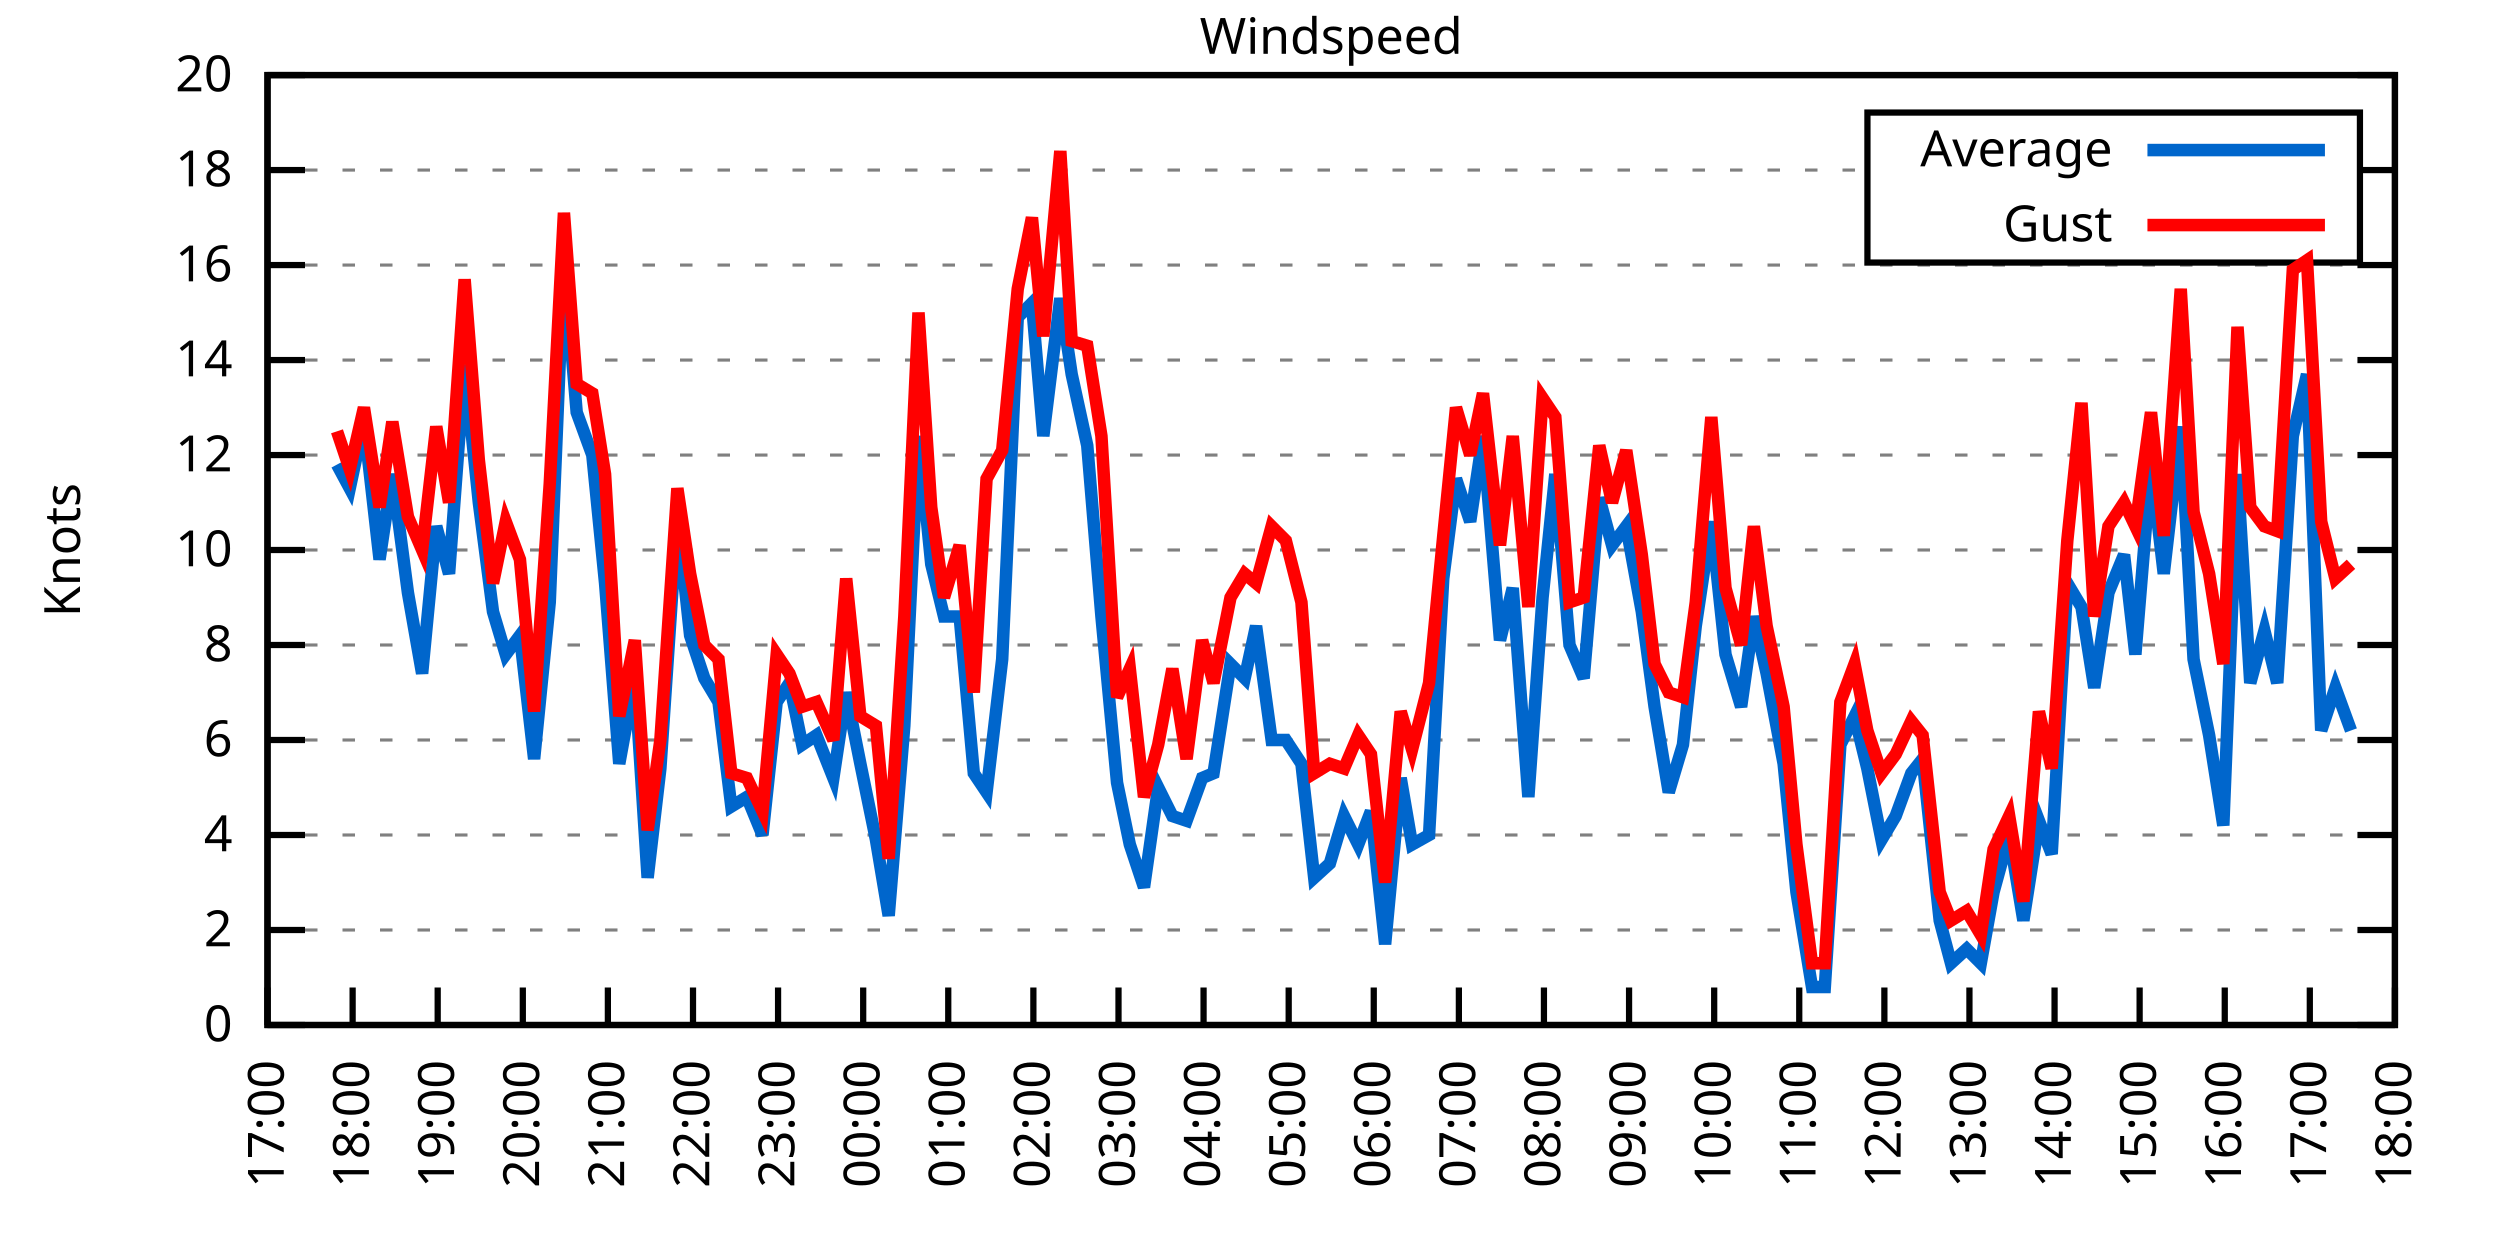
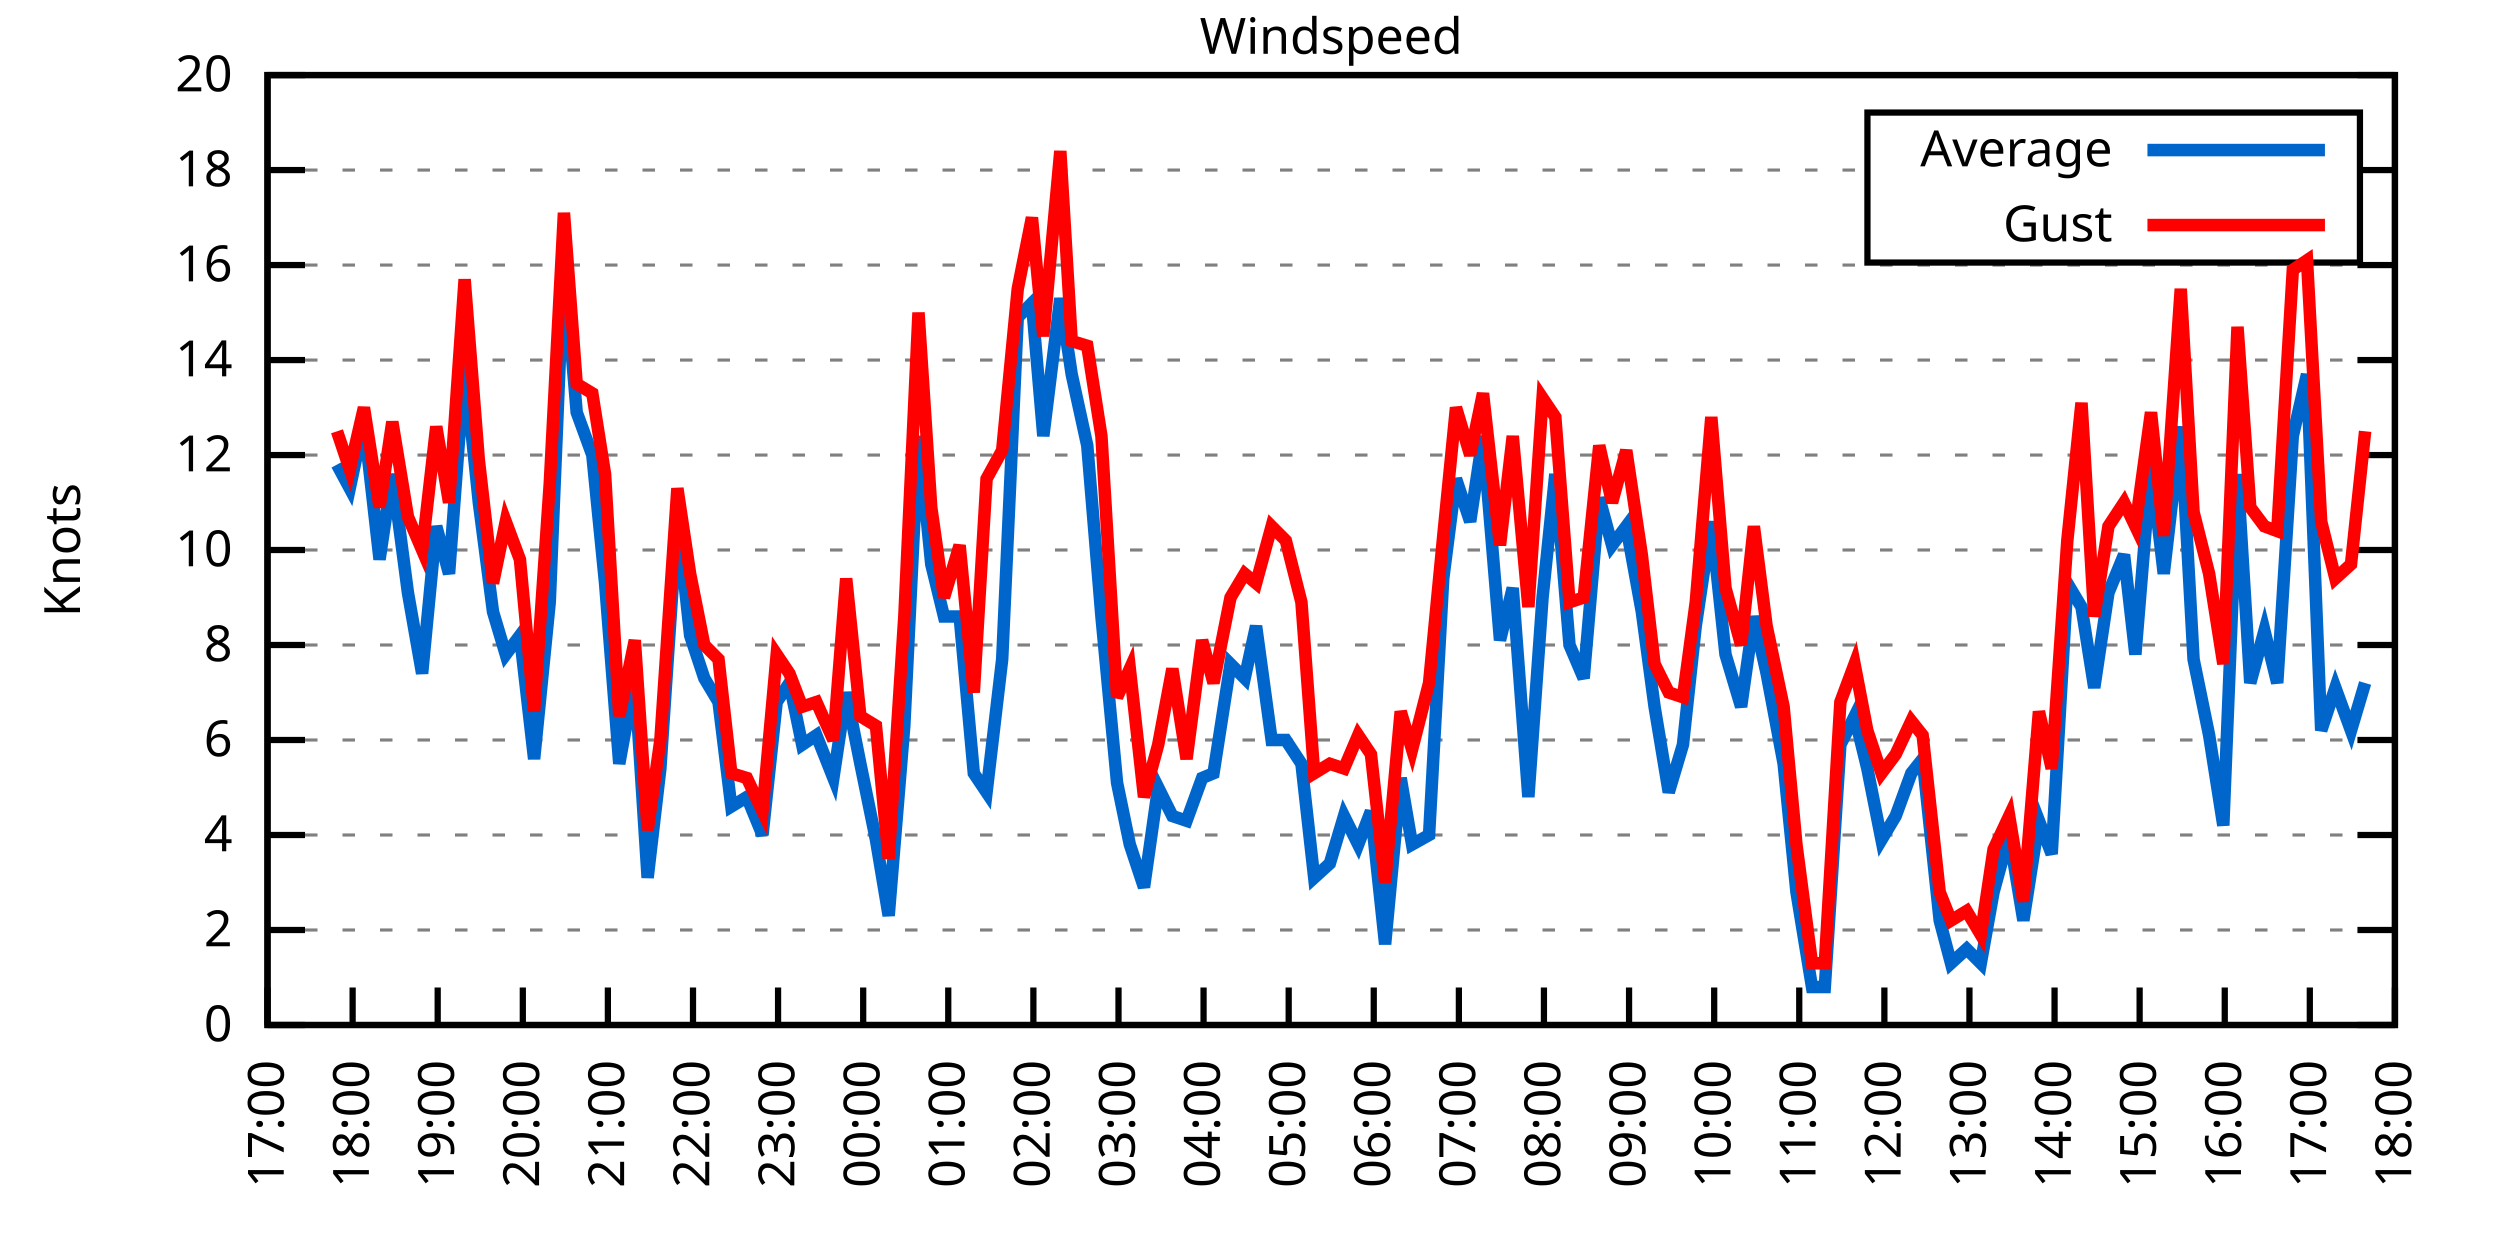
<svg xmlns="http://www.w3.org/2000/svg" xmlns:xlink="http://www.w3.org/1999/xlink" width="400" height="200" viewBox="0 0 400 200">
  <g id="gnuplot_canvas">
    <rect x="0" y="0" width="400" height="200" fill="none" />
    <defs>
      <circle id="gpDot" r="0.5" stroke-width="0.5" stroke="currentColor" />
      <path id="gpPt0" stroke-width="0.333" stroke="currentColor" d="M-1,0 h2 M0,-1 v2" />
      <path id="gpPt1" stroke-width="0.333" stroke="currentColor" d="M-1,-1 L1,1 M1,-1 L-1,1" />
      <path id="gpPt2" stroke-width="0.333" stroke="currentColor" d="M-1,0 L1,0 M0,-1 L0,1 M-1,-1 L1,1 M-1,1 L1,-1" />
      <rect id="gpPt3" stroke-width="0.333" stroke="currentColor" x="-1" y="-1" width="2" height="2" />
      <rect id="gpPt4" stroke-width="0.333" stroke="currentColor" fill="currentColor" x="-1" y="-1" width="2" height="2" />
      <circle id="gpPt5" stroke-width="0.333" stroke="currentColor" cx="0" cy="0" r="1" />
      <use xlink:href="#gpPt5" id="gpPt6" fill="currentColor" stroke="none" />
      <path id="gpPt7" stroke-width="0.333" stroke="currentColor" d="M0,-1.33 L-1.33,0.67 L1.33,0.67 z" />
      <use xlink:href="#gpPt7" id="gpPt8" fill="currentColor" stroke="none" />
      <use xlink:href="#gpPt7" id="gpPt9" stroke="currentColor" transform="rotate(180)" />
      <use xlink:href="#gpPt9" id="gpPt10" fill="currentColor" stroke="none" />
      <use xlink:href="#gpPt3" id="gpPt11" stroke="currentColor" transform="rotate(45)" />
      <use xlink:href="#gpPt11" id="gpPt12" fill="currentColor" stroke="none" />
      <path id="gpPt13" stroke-width="0.333" stroke="currentColor" d="M0,1.330 L1.265,0.411 L0.782,-1.067 L-0.782,-1.076 L-1.265,0.411 z" />
      <use xlink:href="#gpPt13" id="gpPt14" fill="currentColor" stroke="none" />
      <filter id="textbox" filterUnits="objectBoundingBox" x="0" y="0" height="1" width="1">
        <feFlood flood-color="white" flood-opacity="1" result="bgnd" />
        <feComposite in="SourceGraphic" in2="bgnd" operator="atop" />
      </filter>
      <filter id="greybox" filterUnits="objectBoundingBox" x="0" y="0" height="1" width="1">
        <feFlood flood-color="lightgrey" flood-opacity="1" result="grey" />
        <feComposite in="SourceGraphic" in2="grey" operator="atop" />
      </filter>
    </defs>
    <g fill="none" color="white" stroke="currentColor" stroke-width="1.00" stroke-linecap="butt" stroke-linejoin="miter">
</g>
    <g fill="none" color="black" stroke="currentColor" stroke-width="1.00" stroke-linecap="butt" stroke-linejoin="miter">
      <g stroke="none" shape-rendering="crispEdges">
        <polygon fill="rgb(255, 255, 255)" points="42.80,164.00 383.18,164.00 383.18,12.02 42.80,12.02 " />
      </g>
    </g>
    <g fill="none" color="black" stroke="currentColor" stroke-width="1.00" stroke-linecap="butt" stroke-linejoin="miter">
</g>
    <g fill="none" color="black" stroke="black" stroke-width="0.50" stroke-linecap="butt" stroke-linejoin="miter">
</g>
    <g fill="none" color="gray" stroke="currentColor" stroke-width="0.50" stroke-linecap="butt" stroke-linejoin="miter">
      <path stroke="gray" stroke-dasharray="2,4" class="gridline" d="M42.80,164.00 L383.19,164.00  " />
    </g>
    <g fill="none" color="gray" stroke="gray" stroke-width="1.00" stroke-linecap="butt" stroke-linejoin="miter">
</g>
    <g fill="none" color="black" stroke="currentColor" stroke-width="1.00" stroke-linecap="butt" stroke-linejoin="miter">
      <path stroke="black" d="M42.80,164.00 L48.80,164.00 M383.19,164.00 L377.19,164.00  " />
      <g transform="translate(37.20,166.60)" stroke="none" fill="black" font-family="Sans" font-size="8.00" text-anchor="end">
        <text>
          <tspan font-family="Sans"> 0</tspan>
        </text>
      </g>
    </g>
    <g fill="none" color="black" stroke="currentColor" stroke-width="1.00" stroke-linecap="butt" stroke-linejoin="miter">
</g>
    <g fill="none" color="black" stroke="black" stroke-width="0.50" stroke-linecap="butt" stroke-linejoin="miter">
</g>
    <g fill="none" color="gray" stroke="currentColor" stroke-width="0.50" stroke-linecap="butt" stroke-linejoin="miter">
      <path stroke="gray" stroke-dasharray="2,4" class="gridline" d="M42.80,148.80 L383.19,148.80  " />
    </g>
    <g fill="none" color="gray" stroke="gray" stroke-width="1.00" stroke-linecap="butt" stroke-linejoin="miter">
</g>
    <g fill="none" color="black" stroke="currentColor" stroke-width="1.00" stroke-linecap="butt" stroke-linejoin="miter">
      <path stroke="black" d="M42.80,148.80 L48.80,148.80 M383.19,148.80 L377.19,148.80  " />
      <g transform="translate(37.20,151.40)" stroke="none" fill="black" font-family="Sans" font-size="8.00" text-anchor="end">
        <text>
          <tspan font-family="Sans"> 2</tspan>
        </text>
      </g>
    </g>
    <g fill="none" color="black" stroke="currentColor" stroke-width="1.00" stroke-linecap="butt" stroke-linejoin="miter">
</g>
    <g fill="none" color="black" stroke="black" stroke-width="0.50" stroke-linecap="butt" stroke-linejoin="miter">
</g>
    <g fill="none" color="gray" stroke="currentColor" stroke-width="0.50" stroke-linecap="butt" stroke-linejoin="miter">
      <path stroke="gray" stroke-dasharray="2,4" class="gridline" d="M42.80,133.60 L383.19,133.60  " />
    </g>
    <g fill="none" color="gray" stroke="gray" stroke-width="1.00" stroke-linecap="butt" stroke-linejoin="miter">
</g>
    <g fill="none" color="black" stroke="currentColor" stroke-width="1.00" stroke-linecap="butt" stroke-linejoin="miter">
      <path stroke="black" d="M42.80,133.60 L48.80,133.60 M383.19,133.60 L377.19,133.60  " />
      <g transform="translate(37.20,136.20)" stroke="none" fill="black" font-family="Sans" font-size="8.00" text-anchor="end">
        <text>
          <tspan font-family="Sans"> 4</tspan>
        </text>
      </g>
    </g>
    <g fill="none" color="black" stroke="currentColor" stroke-width="1.00" stroke-linecap="butt" stroke-linejoin="miter">
</g>
    <g fill="none" color="black" stroke="black" stroke-width="0.50" stroke-linecap="butt" stroke-linejoin="miter">
</g>
    <g fill="none" color="gray" stroke="currentColor" stroke-width="0.50" stroke-linecap="butt" stroke-linejoin="miter">
      <path stroke="gray" stroke-dasharray="2,4" class="gridline" d="M42.80,118.40 L383.19,118.40  " />
    </g>
    <g fill="none" color="gray" stroke="gray" stroke-width="1.00" stroke-linecap="butt" stroke-linejoin="miter">
</g>
    <g fill="none" color="black" stroke="currentColor" stroke-width="1.00" stroke-linecap="butt" stroke-linejoin="miter">
      <path stroke="black" d="M42.80,118.40 L48.80,118.40 M383.19,118.40 L377.19,118.40  " />
      <g transform="translate(37.20,121.00)" stroke="none" fill="black" font-family="Sans" font-size="8.00" text-anchor="end">
        <text>
          <tspan font-family="Sans"> 6</tspan>
        </text>
      </g>
    </g>
    <g fill="none" color="black" stroke="currentColor" stroke-width="1.00" stroke-linecap="butt" stroke-linejoin="miter">
</g>
    <g fill="none" color="black" stroke="black" stroke-width="0.50" stroke-linecap="butt" stroke-linejoin="miter">
</g>
    <g fill="none" color="gray" stroke="currentColor" stroke-width="0.50" stroke-linecap="butt" stroke-linejoin="miter">
      <path stroke="gray" stroke-dasharray="2,4" class="gridline" d="M42.80,103.20 L383.19,103.20  " />
    </g>
    <g fill="none" color="gray" stroke="gray" stroke-width="1.00" stroke-linecap="butt" stroke-linejoin="miter">
</g>
    <g fill="none" color="black" stroke="currentColor" stroke-width="1.00" stroke-linecap="butt" stroke-linejoin="miter">
      <path stroke="black" d="M42.80,103.20 L48.80,103.20 M383.19,103.20 L377.19,103.20  " />
      <g transform="translate(37.20,105.80)" stroke="none" fill="black" font-family="Sans" font-size="8.00" text-anchor="end">
        <text>
          <tspan font-family="Sans"> 8</tspan>
        </text>
      </g>
    </g>
    <g fill="none" color="black" stroke="currentColor" stroke-width="1.00" stroke-linecap="butt" stroke-linejoin="miter">
</g>
    <g fill="none" color="black" stroke="black" stroke-width="0.50" stroke-linecap="butt" stroke-linejoin="miter">
</g>
    <g fill="none" color="gray" stroke="currentColor" stroke-width="0.50" stroke-linecap="butt" stroke-linejoin="miter">
      <path stroke="gray" stroke-dasharray="2,4" class="gridline" d="M42.80,88.00 L383.19,88.00  " />
    </g>
    <g fill="none" color="gray" stroke="gray" stroke-width="1.00" stroke-linecap="butt" stroke-linejoin="miter">
</g>
    <g fill="none" color="black" stroke="currentColor" stroke-width="1.00" stroke-linecap="butt" stroke-linejoin="miter">
      <path stroke="black" d="M42.80,88.00 L48.80,88.00 M383.19,88.00 L377.19,88.00  " />
      <g transform="translate(37.20,90.60)" stroke="none" fill="black" font-family="Sans" font-size="8.00" text-anchor="end">
        <text>
          <tspan font-family="Sans"> 10</tspan>
        </text>
      </g>
    </g>
    <g fill="none" color="black" stroke="currentColor" stroke-width="1.00" stroke-linecap="butt" stroke-linejoin="miter">
</g>
    <g fill="none" color="black" stroke="black" stroke-width="0.50" stroke-linecap="butt" stroke-linejoin="miter">
</g>
    <g fill="none" color="gray" stroke="currentColor" stroke-width="0.50" stroke-linecap="butt" stroke-linejoin="miter">
      <path stroke="gray" stroke-dasharray="2,4" class="gridline" d="M42.80,72.81 L383.19,72.81  " />
    </g>
    <g fill="none" color="gray" stroke="gray" stroke-width="1.00" stroke-linecap="butt" stroke-linejoin="miter">
</g>
    <g fill="none" color="black" stroke="currentColor" stroke-width="1.00" stroke-linecap="butt" stroke-linejoin="miter">
      <path stroke="black" d="M42.80,72.81 L48.80,72.81 M383.19,72.81 L377.19,72.81  " />
      <g transform="translate(37.20,75.41)" stroke="none" fill="black" font-family="Sans" font-size="8.00" text-anchor="end">
        <text>
          <tspan font-family="Sans"> 12</tspan>
        </text>
      </g>
    </g>
    <g fill="none" color="black" stroke="currentColor" stroke-width="1.00" stroke-linecap="butt" stroke-linejoin="miter">
</g>
    <g fill="none" color="black" stroke="black" stroke-width="0.50" stroke-linecap="butt" stroke-linejoin="miter">
</g>
    <g fill="none" color="gray" stroke="currentColor" stroke-width="0.50" stroke-linecap="butt" stroke-linejoin="miter">
      <path stroke="gray" stroke-dasharray="2,4" class="gridline" d="M42.80,57.61 L383.19,57.61  " />
    </g>
    <g fill="none" color="gray" stroke="gray" stroke-width="1.00" stroke-linecap="butt" stroke-linejoin="miter">
</g>
    <g fill="none" color="black" stroke="currentColor" stroke-width="1.00" stroke-linecap="butt" stroke-linejoin="miter">
      <path stroke="black" d="M42.80,57.61 L48.80,57.61 M383.19,57.61 L377.19,57.61  " />
      <g transform="translate(37.20,60.21)" stroke="none" fill="black" font-family="Sans" font-size="8.00" text-anchor="end">
        <text>
          <tspan font-family="Sans"> 14</tspan>
        </text>
      </g>
    </g>
    <g fill="none" color="black" stroke="currentColor" stroke-width="1.00" stroke-linecap="butt" stroke-linejoin="miter">
</g>
    <g fill="none" color="black" stroke="black" stroke-width="0.50" stroke-linecap="butt" stroke-linejoin="miter">
</g>
    <g fill="none" color="gray" stroke="currentColor" stroke-width="0.50" stroke-linecap="butt" stroke-linejoin="miter">
      <path stroke="gray" stroke-dasharray="2,4" class="gridline" d="M42.80,42.41 L383.19,42.41  " />
    </g>
    <g fill="none" color="gray" stroke="gray" stroke-width="1.00" stroke-linecap="butt" stroke-linejoin="miter">
</g>
    <g fill="none" color="black" stroke="currentColor" stroke-width="1.00" stroke-linecap="butt" stroke-linejoin="miter">
      <path stroke="black" d="M42.80,42.41 L48.80,42.41 M383.19,42.41 L377.19,42.41  " />
      <g transform="translate(37.20,45.01)" stroke="none" fill="black" font-family="Sans" font-size="8.00" text-anchor="end">
        <text>
          <tspan font-family="Sans"> 16</tspan>
        </text>
      </g>
    </g>
    <g fill="none" color="black" stroke="currentColor" stroke-width="1.00" stroke-linecap="butt" stroke-linejoin="miter">
</g>
    <g fill="none" color="black" stroke="black" stroke-width="0.50" stroke-linecap="butt" stroke-linejoin="miter">
</g>
    <g fill="none" color="gray" stroke="currentColor" stroke-width="0.50" stroke-linecap="butt" stroke-linejoin="miter">
      <path stroke="gray" stroke-dasharray="2,4" class="gridline" d="M42.80,27.21 L298.79,27.21 M377.59,27.21 L383.19,27.21  " />
    </g>
    <g fill="none" color="gray" stroke="gray" stroke-width="1.00" stroke-linecap="butt" stroke-linejoin="miter">
</g>
    <g fill="none" color="black" stroke="currentColor" stroke-width="1.00" stroke-linecap="butt" stroke-linejoin="miter">
      <path stroke="black" d="M42.80,27.21 L48.80,27.21 M383.19,27.21 L377.19,27.21  " />
      <g transform="translate(37.20,29.81)" stroke="none" fill="black" font-family="Sans" font-size="8.00" text-anchor="end">
        <text>
          <tspan font-family="Sans"> 18</tspan>
        </text>
      </g>
    </g>
    <g fill="none" color="black" stroke="currentColor" stroke-width="1.00" stroke-linecap="butt" stroke-linejoin="miter">
</g>
    <g fill="none" color="black" stroke="black" stroke-width="0.50" stroke-linecap="butt" stroke-linejoin="miter">
</g>
    <g fill="none" color="gray" stroke="currentColor" stroke-width="0.50" stroke-linecap="butt" stroke-linejoin="miter">
      <path stroke="gray" stroke-dasharray="2,4" class="gridline" d="M42.80,12.01 L383.19,12.01  " />
    </g>
    <g fill="none" color="gray" stroke="gray" stroke-width="1.00" stroke-linecap="butt" stroke-linejoin="miter">
</g>
    <g fill="none" color="black" stroke="currentColor" stroke-width="1.00" stroke-linecap="butt" stroke-linejoin="miter">
      <path stroke="black" d="M42.80,12.01 L48.80,12.01 M383.19,12.01 L377.19,12.01  " />
      <g transform="translate(37.20,14.61)" stroke="none" fill="black" font-family="Sans" font-size="8.00" text-anchor="end">
        <text>
          <tspan font-family="Sans"> 20</tspan>
        </text>
      </g>
    </g>
    <g fill="none" color="black" stroke="currentColor" stroke-width="1.00" stroke-linecap="butt" stroke-linejoin="miter">
      <path stroke="black" d="M42.80,164.00 L42.80,158.00  " />
      <g transform="translate(45.40,169.60) rotate(270.00)" stroke="none" fill="black" font-family="Sans" font-size="8.00" text-anchor="end">
        <text>
          <tspan font-family="Sans">17:00</tspan>
        </text>
      </g>
    </g>
    <g fill="none" color="black" stroke="currentColor" stroke-width="1.00" stroke-linecap="butt" stroke-linejoin="miter">
      <path stroke="black" d="M56.42,164.00 L56.42,158.00  " />
      <g transform="translate(59.02,169.60) rotate(270.00)" stroke="none" fill="black" font-family="Sans" font-size="8.00" text-anchor="end">
        <text>
          <tspan font-family="Sans">18:00</tspan>
        </text>
      </g>
    </g>
    <g fill="none" color="black" stroke="currentColor" stroke-width="1.00" stroke-linecap="butt" stroke-linejoin="miter">
      <path stroke="black" d="M70.03,164.00 L70.03,158.00  " />
      <g transform="translate(72.63,169.60) rotate(270.00)" stroke="none" fill="black" font-family="Sans" font-size="8.00" text-anchor="end">
        <text>
          <tspan font-family="Sans">19:00</tspan>
        </text>
      </g>
    </g>
    <g fill="none" color="black" stroke="currentColor" stroke-width="1.00" stroke-linecap="butt" stroke-linejoin="miter">
      <path stroke="black" d="M83.65,164.00 L83.65,158.00  " />
      <g transform="translate(86.25,169.60) rotate(270.00)" stroke="none" fill="black" font-family="Sans" font-size="8.00" text-anchor="end">
        <text>
          <tspan font-family="Sans">20:00</tspan>
        </text>
      </g>
    </g>
    <g fill="none" color="black" stroke="currentColor" stroke-width="1.00" stroke-linecap="butt" stroke-linejoin="miter">
      <path stroke="black" d="M97.26,164.00 L97.26,158.00  " />
      <g transform="translate(99.86,169.60) rotate(270.00)" stroke="none" fill="black" font-family="Sans" font-size="8.00" text-anchor="end">
        <text>
          <tspan font-family="Sans">21:00</tspan>
        </text>
      </g>
    </g>
    <g fill="none" color="black" stroke="currentColor" stroke-width="1.00" stroke-linecap="butt" stroke-linejoin="miter">
      <path stroke="black" d="M110.88,164.00 L110.88,158.00  " />
      <g transform="translate(113.48,169.60) rotate(270.00)" stroke="none" fill="black" font-family="Sans" font-size="8.00" text-anchor="end">
        <text>
          <tspan font-family="Sans">22:00</tspan>
        </text>
      </g>
    </g>
    <g fill="none" color="black" stroke="currentColor" stroke-width="1.00" stroke-linecap="butt" stroke-linejoin="miter">
      <path stroke="black" d="M124.49,164.00 L124.49,158.00  " />
      <g transform="translate(127.09,169.60) rotate(270.00)" stroke="none" fill="black" font-family="Sans" font-size="8.00" text-anchor="end">
        <text>
          <tspan font-family="Sans">23:00</tspan>
        </text>
      </g>
    </g>
    <g fill="none" color="black" stroke="currentColor" stroke-width="1.00" stroke-linecap="butt" stroke-linejoin="miter">
      <path stroke="black" d="M138.11,164.00 L138.11,158.00  " />
      <g transform="translate(140.71,169.60) rotate(270.00)" stroke="none" fill="black" font-family="Sans" font-size="8.00" text-anchor="end">
        <text>
          <tspan font-family="Sans">00:00</tspan>
        </text>
      </g>
    </g>
    <g fill="none" color="black" stroke="currentColor" stroke-width="1.00" stroke-linecap="butt" stroke-linejoin="miter">
      <path stroke="black" d="M151.72,164.00 L151.72,158.00  " />
      <g transform="translate(154.32,169.60) rotate(270.00)" stroke="none" fill="black" font-family="Sans" font-size="8.00" text-anchor="end">
        <text>
          <tspan font-family="Sans">01:00</tspan>
        </text>
      </g>
    </g>
    <g fill="none" color="black" stroke="currentColor" stroke-width="1.00" stroke-linecap="butt" stroke-linejoin="miter">
      <path stroke="black" d="M165.34,164.00 L165.34,158.00  " />
      <g transform="translate(167.94,169.60) rotate(270.00)" stroke="none" fill="black" font-family="Sans" font-size="8.00" text-anchor="end">
        <text>
          <tspan font-family="Sans">02:00</tspan>
        </text>
      </g>
    </g>
    <g fill="none" color="black" stroke="currentColor" stroke-width="1.00" stroke-linecap="butt" stroke-linejoin="miter">
      <path stroke="black" d="M178.96,164.00 L178.96,158.00  " />
      <g transform="translate(181.56,169.60) rotate(270.00)" stroke="none" fill="black" font-family="Sans" font-size="8.00" text-anchor="end">
        <text>
          <tspan font-family="Sans">03:00</tspan>
        </text>
      </g>
    </g>
    <g fill="none" color="black" stroke="currentColor" stroke-width="1.00" stroke-linecap="butt" stroke-linejoin="miter">
      <path stroke="black" d="M192.57,164.00 L192.57,158.00  " />
      <g transform="translate(195.17,169.60) rotate(270.00)" stroke="none" fill="black" font-family="Sans" font-size="8.00" text-anchor="end">
        <text>
          <tspan font-family="Sans">04:00</tspan>
        </text>
      </g>
    </g>
    <g fill="none" color="black" stroke="currentColor" stroke-width="1.00" stroke-linecap="butt" stroke-linejoin="miter">
      <path stroke="black" d="M206.19,164.00 L206.19,158.00  " />
      <g transform="translate(208.79,169.60) rotate(270.00)" stroke="none" fill="black" font-family="Sans" font-size="8.00" text-anchor="end">
        <text>
          <tspan font-family="Sans">05:00</tspan>
        </text>
      </g>
    </g>
    <g fill="none" color="black" stroke="currentColor" stroke-width="1.00" stroke-linecap="butt" stroke-linejoin="miter">
      <path stroke="black" d="M219.80,164.00 L219.80,158.00  " />
      <g transform="translate(222.40,169.60) rotate(270.00)" stroke="none" fill="black" font-family="Sans" font-size="8.00" text-anchor="end">
        <text>
          <tspan font-family="Sans">06:00</tspan>
        </text>
      </g>
    </g>
    <g fill="none" color="black" stroke="currentColor" stroke-width="1.00" stroke-linecap="butt" stroke-linejoin="miter">
      <path stroke="black" d="M233.42,164.00 L233.42,158.00  " />
      <g transform="translate(236.02,169.60) rotate(270.00)" stroke="none" fill="black" font-family="Sans" font-size="8.00" text-anchor="end">
        <text>
          <tspan font-family="Sans">07:00</tspan>
        </text>
      </g>
    </g>
    <g fill="none" color="black" stroke="currentColor" stroke-width="1.00" stroke-linecap="butt" stroke-linejoin="miter">
      <path stroke="black" d="M247.03,164.00 L247.03,158.00  " />
      <g transform="translate(249.63,169.60) rotate(270.00)" stroke="none" fill="black" font-family="Sans" font-size="8.00" text-anchor="end">
        <text>
          <tspan font-family="Sans">08:00</tspan>
        </text>
      </g>
    </g>
    <g fill="none" color="black" stroke="currentColor" stroke-width="1.00" stroke-linecap="butt" stroke-linejoin="miter">
      <path stroke="black" d="M260.65,164.00 L260.65,158.00  " />
      <g transform="translate(263.25,169.60) rotate(270.00)" stroke="none" fill="black" font-family="Sans" font-size="8.00" text-anchor="end">
        <text>
          <tspan font-family="Sans">09:00</tspan>
        </text>
      </g>
    </g>
    <g fill="none" color="black" stroke="currentColor" stroke-width="1.00" stroke-linecap="butt" stroke-linejoin="miter">
      <path stroke="black" d="M274.27,164.00 L274.27,158.00  " />
      <g transform="translate(276.87,169.60) rotate(270.00)" stroke="none" fill="black" font-family="Sans" font-size="8.00" text-anchor="end">
        <text>
          <tspan font-family="Sans">10:00</tspan>
        </text>
      </g>
    </g>
    <g fill="none" color="black" stroke="currentColor" stroke-width="1.00" stroke-linecap="butt" stroke-linejoin="miter">
      <path stroke="black" d="M287.88,164.00 L287.88,158.00  " />
      <g transform="translate(290.48,169.60) rotate(270.00)" stroke="none" fill="black" font-family="Sans" font-size="8.00" text-anchor="end">
        <text>
          <tspan font-family="Sans">11:00</tspan>
        </text>
      </g>
    </g>
    <g fill="none" color="black" stroke="currentColor" stroke-width="1.00" stroke-linecap="butt" stroke-linejoin="miter">
      <path stroke="black" d="M301.50,164.00 L301.50,158.00  " />
      <g transform="translate(304.10,169.60) rotate(270.00)" stroke="none" fill="black" font-family="Sans" font-size="8.00" text-anchor="end">
        <text>
          <tspan font-family="Sans">12:00</tspan>
        </text>
      </g>
    </g>
    <g fill="none" color="black" stroke="currentColor" stroke-width="1.00" stroke-linecap="butt" stroke-linejoin="miter">
      <path stroke="black" d="M315.11,164.00 L315.11,158.00  " />
      <g transform="translate(317.71,169.60) rotate(270.00)" stroke="none" fill="black" font-family="Sans" font-size="8.00" text-anchor="end">
        <text>
          <tspan font-family="Sans">13:00</tspan>
        </text>
      </g>
    </g>
    <g fill="none" color="black" stroke="currentColor" stroke-width="1.00" stroke-linecap="butt" stroke-linejoin="miter">
      <path stroke="black" d="M328.73,164.00 L328.73,158.00  " />
      <g transform="translate(331.33,169.60) rotate(270.00)" stroke="none" fill="black" font-family="Sans" font-size="8.00" text-anchor="end">
        <text>
          <tspan font-family="Sans">14:00</tspan>
        </text>
      </g>
    </g>
    <g fill="none" color="black" stroke="currentColor" stroke-width="1.00" stroke-linecap="butt" stroke-linejoin="miter">
      <path stroke="black" d="M342.34,164.00 L342.34,158.00  " />
      <g transform="translate(344.94,169.60) rotate(270.00)" stroke="none" fill="black" font-family="Sans" font-size="8.00" text-anchor="end">
        <text>
          <tspan font-family="Sans">15:00</tspan>
        </text>
      </g>
    </g>
    <g fill="none" color="black" stroke="currentColor" stroke-width="1.00" stroke-linecap="butt" stroke-linejoin="miter">
      <path stroke="black" d="M355.96,164.00 L355.96,158.00  " />
      <g transform="translate(358.56,169.60) rotate(270.00)" stroke="none" fill="black" font-family="Sans" font-size="8.00" text-anchor="end">
        <text>
          <tspan font-family="Sans">16:00</tspan>
        </text>
      </g>
    </g>
    <g fill="none" color="black" stroke="currentColor" stroke-width="1.00" stroke-linecap="butt" stroke-linejoin="miter">
      <path stroke="black" d="M369.57,164.00 L369.57,158.00  " />
      <g transform="translate(372.17,169.60) rotate(270.00)" stroke="none" fill="black" font-family="Sans" font-size="8.00" text-anchor="end">
        <text>
          <tspan font-family="Sans">17:00</tspan>
        </text>
      </g>
    </g>
    <g fill="none" color="black" stroke="currentColor" stroke-width="1.00" stroke-linecap="butt" stroke-linejoin="miter">
      <path stroke="black" d="M383.19,164.00 L383.19,158.00  " />
      <g transform="translate(385.79,169.60) rotate(270.00)" stroke="none" fill="black" font-family="Sans" font-size="8.00" text-anchor="end">
        <text>
          <tspan font-family="Sans">18:00</tspan>
        </text>
      </g>
    </g>
    <g fill="none" color="black" stroke="currentColor" stroke-width="1.00" stroke-linecap="butt" stroke-linejoin="miter">
</g>
    <g fill="none" color="black" stroke="currentColor" stroke-width="1.00" stroke-linecap="butt" stroke-linejoin="miter">
      <path stroke="black" d="M42.80,12.01 L42.80,164.00 L383.19,164.00 L383.19,12.01 L42.80,12.01 Z  " />
    </g>
    <g fill="none" color="black" stroke="currentColor" stroke-width="1.00" stroke-linecap="butt" stroke-linejoin="miter">
</g>
    <g fill="none" color="black" stroke="currentColor" stroke-width="1.00" stroke-linecap="butt" stroke-linejoin="miter">
      <path stroke="black" d="M298.79,42.01 L298.79,18.01 L377.59,18.01 L377.59,42.01 L298.79,42.01 Z  " />
    </g>
    <g id="Windspeed_plot_1">
      <g fill="none" color="white" stroke="black" stroke-width="2.00" stroke-linecap="butt" stroke-linejoin="miter">
</g>
      <g fill="none" color="black" stroke="currentColor" stroke-width="2.00" stroke-linecap="butt" stroke-linejoin="miter">
        <g transform="translate(337.99,26.61)" stroke="none" fill="black" font-family="Sans" font-size="8.00" text-anchor="end">
          <text>
            <tspan font-family="Sans">Average</tspan>
          </text>
        </g>
      </g>
      <g fill="none" color="black" stroke="currentColor" stroke-width="2.00" stroke-linecap="butt" stroke-linejoin="miter">
-         <path stroke="rgb(  0, 102, 204)" d="M343.59,24.01 L371.99,24.01 M53.92,74.33 L55.96,78.13 L58.23,67.49 L60.73,89.52 L62.77,75.85 L65.27,94.84   L67.54,107.76 L69.80,84.21 L71.85,91.80 L74.34,58.37 L76.61,80.41 L78.88,97.88 L80.92,104.72 L83.19,101.68   L85.46,121.44 L87.96,96.36 L90.23,41.65 L92.27,65.97 L94.77,72.81 L96.81,93.32 L99.08,122.20 L101.57,108.52   L103.62,140.44 L105.66,122.96 L108.38,82.69 L110.42,101.68 L112.69,108.52 L114.96,112.32 L117.01,129.04 L119.50,127.52   L122.00,133.60 L124.27,112.32 L126.31,109.28 L128.35,119.16 L130.62,117.64 L133.34,124.48 L135.39,110.80 L137.66,122.20   L140.15,134.36 L142.19,146.52 L144.69,116.12 L146.96,69.77 L149.00,90.28 L151.04,98.64 L153.54,98.64 L155.81,123.72   L157.85,126.76 L160.35,105.48 L162.84,50.77 L165.11,48.49 L166.93,69.77 L169.65,47.73 L171.47,59.89 L173.96,71.29   L176.23,98.64 L178.73,125.24 L180.77,135.12 L183.04,141.96 L185.31,126.00 L187.58,130.56 L189.85,131.32 L192.34,124.48   L194.16,123.72 L196.88,106.24 L199.15,108.52 L200.97,100.16 L203.46,118.40 L205.73,118.40 L208.23,122.20 L210.27,140.44   L212.77,138.16 L215.04,130.56 L217.31,135.12 L219.35,129.80 L221.62,151.08 L224.11,124.48 L225.93,135.12 L228.65,133.60   L230.92,92.56 L232.96,76.61 L235.23,83.45 L237.28,69.77 L240.00,102.44 L242.04,94.08 L244.54,127.52 L246.81,95.60   L248.85,75.85 L251.12,103.20 L253.39,108.52 L255.88,79.65 L257.93,87.25 L260.20,84.21 L262.69,97.88 L264.73,113.08   L267.00,126.76 L269.27,119.16 L271.32,100.16 L273.81,83.45 L276.08,104.72 L278.58,113.08 L280.62,98.64 L282.66,107.76   L285.38,122.20 L287.43,142.72 L289.92,157.92 L291.97,157.92 L294.46,119.16 L296.73,114.60 L298.77,122.96 L301.04,134.36   L303.31,130.56 L305.81,123.72 L307.62,121.44 L310.35,147.28 L312.16,154.12 L314.66,151.84 L316.93,154.12 L318.97,142.72   L321.47,133.60 L323.74,147.28 L326.23,131.32 L328.27,136.64 L330.77,93.32 L333.04,97.12 L335.08,110.04 L337.35,94.84   L339.85,88.76 L341.66,104.72 L344.16,74.33 L346.20,91.80 L348.92,68.25 L350.97,105.48 L353.46,117.64 L355.73,132.08   L358.00,75.85 L360.04,109.28 L362.31,100.92 L364.36,109.28 L366.85,69.77 L369.12,59.89 L371.39,116.88 L373.66,110.04   L376.16,116.88  " />
+         <path stroke="rgb(  0, 102, 204)" d="M343.59,24.01 L371.99,24.01 M53.92,74.33 L55.96,78.13 L58.23,67.49 L60.73,89.52 L62.77,75.85 L65.27,94.84   L67.54,107.76 L69.80,84.21 L71.85,91.80 L74.34,58.37 L76.61,80.41 L78.88,97.88 L80.92,104.72 L83.19,101.68   L85.46,121.44 L87.96,96.36 L90.23,41.65 L92.27,65.97 L94.77,72.81 L96.81,93.32 L99.08,122.20 L101.57,108.52   L103.62,140.44 L105.66,122.96 L108.38,82.69 L110.42,101.68 L112.69,108.52 L114.96,112.32 L117.01,129.04 L119.50,127.52   L122.00,133.60 L124.27,112.32 L126.31,109.28 L128.35,119.16 L130.62,117.64 L133.34,124.48 L135.39,110.80 L137.66,122.20   L140.15,134.36 L142.19,146.52 L144.69,116.12 L146.96,69.77 L149.00,90.28 L151.04,98.64 L153.54,98.64 L155.81,123.72   L157.85,126.76 L160.35,105.48 L162.84,50.77 L165.11,48.49 L166.93,69.77 L169.65,47.73 L171.47,59.89 L173.96,71.29   L176.23,98.64 L178.73,125.24 L180.77,135.12 L183.04,141.96 L185.31,126.00 L187.58,130.56 L189.85,131.32 L192.34,124.48   L194.16,123.72 L196.88,106.24 L199.15,108.52 L200.97,100.16 L203.46,118.40 L205.73,118.40 L208.23,122.20 L210.27,140.44   L212.77,138.16 L215.04,130.56 L217.31,135.12 L219.35,129.80 L221.62,151.08 L224.11,124.48 L225.93,135.12 L228.65,133.60   L230.92,92.56 L232.96,76.61 L235.23,83.45 L237.28,69.77 L240.00,102.44 L242.04,94.08 L244.54,127.52 L246.81,95.60   L248.85,75.85 L251.12,103.20 L253.39,108.52 L255.88,79.65 L257.93,87.25 L260.20,84.21 L262.69,97.88 L264.73,113.08   L267.00,126.76 L269.27,119.16 L271.32,100.16 L273.81,83.45 L276.08,104.72 L278.58,113.08 L280.62,98.64 L282.66,107.76   L285.38,122.20 L287.43,142.72 L289.92,157.92 L291.97,157.92 L294.46,119.16 L296.73,114.60 L298.77,122.96 L301.04,134.36   L303.31,130.56 L305.81,123.72 L307.62,121.44 L310.35,147.28 L312.16,154.12 L314.66,151.84 L316.93,154.12 L318.97,142.72   L321.47,133.60 L323.74,147.28 L326.23,131.32 L328.27,136.64 L330.77,93.32 L333.04,97.12 L335.08,110.04 L337.35,94.84   L339.85,88.76 L341.66,104.72 L344.16,74.33 L346.20,91.80 L348.92,68.25 L350.97,105.48 L353.46,117.64 L355.73,132.08   L358.00,75.85 L360.04,109.28 L362.31,100.92 L364.36,109.28 L366.85,69.77 L369.12,59.89 L371.39,116.88 L373.66,110.04   L376.16,116.88 L378.42,109.28  " />
      </g>
    </g>
    <g id="Windspeed_plot_2">
      <g fill="none" color="black" stroke="currentColor" stroke-width="2.00" stroke-linecap="butt" stroke-linejoin="miter">
        <g transform="translate(337.99,38.61)" stroke="none" fill="black" font-family="Sans" font-size="8.00" text-anchor="end">
          <text>
            <tspan font-family="Sans">Gust</tspan>
          </text>
        </g>
      </g>
      <g fill="none" color="black" stroke="currentColor" stroke-width="2.00" stroke-linecap="butt" stroke-linejoin="miter">
-         <path stroke="rgb(255,   0,   0)" d="M343.59,36.01 L371.99,36.01 M53.92,69.01 L55.96,75.09 L58.23,65.21 L60.73,81.17 L62.77,67.49 L65.27,82.69   L67.54,88.00 L69.80,68.25 L71.85,80.41 L74.34,44.69 L76.61,73.57 L78.88,93.32 L80.92,83.45 L83.19,89.52   L85.46,113.84 L87.96,77.37 L90.23,34.05 L92.27,61.41 L94.77,62.93 L96.81,75.85 L99.08,114.60 L101.57,102.44   L103.62,132.84 L105.66,118.40 L108.38,78.13 L110.42,91.80 L112.69,103.20 L114.96,105.48 L117.01,123.72 L119.50,124.48   L122.00,129.80 L124.27,104.72 L126.31,107.76 L128.35,113.08 L130.62,112.32 L133.34,118.40 L135.39,92.56 L137.66,114.60   L140.15,116.12 L142.19,137.40 L144.69,98.64 L146.96,50.01 L149.00,81.17 L151.04,95.60 L153.54,87.25 L155.81,110.80   L157.85,76.61 L160.35,72.05 L162.84,46.21 L165.11,34.81 L166.93,53.81 L169.65,24.17 L171.47,54.57 L173.96,55.33   L176.23,69.77 L178.73,111.56 L180.77,107.00 L183.04,127.52 L185.31,119.16 L187.58,107.00 L189.85,121.44 L192.34,102.44   L194.16,109.28 L196.88,95.60 L199.15,91.80 L200.97,93.32 L203.46,84.21 L205.73,86.49 L208.23,96.36 L210.27,123.72   L212.77,122.20 L215.04,122.96 L217.31,117.64 L219.35,120.68 L221.62,141.20 L224.11,113.84 L225.93,119.92 L228.65,109.28   L230.92,85.73 L232.96,65.21 L235.23,72.81 L237.28,62.93 L240.00,87.25 L242.04,69.77 L244.54,97.12 L246.81,63.69   L248.85,66.73 L251.12,96.36 L253.39,95.60 L255.88,71.29 L257.93,80.41 L260.20,72.05 L262.69,88.76 L264.73,106.24   L267.00,110.80 L269.27,111.56 L271.32,96.36 L273.81,66.73 L276.08,94.08 L278.58,103.20 L280.62,84.21 L282.66,100.16   L285.38,113.08 L287.43,135.12 L289.92,154.12 L291.97,154.12 L294.46,112.32 L296.73,106.24 L298.77,116.88 L301.04,123.72   L303.31,120.68 L305.81,115.36 L307.62,117.64 L310.35,142.72 L312.16,147.28 L314.66,145.76 L316.93,149.56 L318.97,135.88   L321.47,130.56 L323.74,144.24 L326.23,113.84 L328.27,122.96 L330.77,86.49 L333.04,64.45 L335.08,98.64 L337.35,84.21   L339.85,80.41 L341.66,84.21 L344.16,65.97 L346.20,85.73 L348.92,46.21 L350.97,81.93 L353.46,91.80 L355.73,106.24   L358.00,52.29 L360.04,81.17 L362.31,84.21 L364.36,84.97 L366.85,43.17 L369.12,41.65 L371.39,83.45 L373.66,92.56   L376.16,90.28  " />
+         <path stroke="rgb(255,   0,   0)" d="M343.59,36.01 L371.99,36.01 M53.92,69.01 L55.96,75.09 L58.23,65.21 L60.73,81.17 L62.77,67.49 L65.27,82.69   L67.54,88.00 L69.80,68.25 L71.85,80.41 L74.34,44.69 L76.61,73.57 L78.88,93.32 L80.92,83.45 L83.19,89.52   L85.46,113.84 L87.96,77.37 L90.23,34.05 L92.27,61.41 L94.77,62.93 L96.81,75.85 L99.08,114.60 L101.57,102.44   L103.62,132.84 L105.66,118.40 L108.38,78.13 L110.42,91.80 L112.69,103.20 L114.96,105.48 L117.01,123.72 L119.50,124.48   L122.00,129.80 L124.27,104.72 L126.31,107.76 L128.35,113.08 L130.62,112.32 L133.34,118.40 L135.39,92.56 L137.66,114.60   L140.15,116.12 L142.19,137.40 L144.69,98.64 L146.96,50.01 L149.00,81.17 L151.04,95.60 L153.54,87.25 L155.81,110.80   L157.85,76.61 L160.35,72.05 L162.84,46.21 L165.11,34.81 L166.93,53.81 L169.65,24.17 L171.47,54.57 L173.96,55.33   L176.23,69.77 L178.73,111.56 L180.77,107.00 L183.04,127.52 L185.31,119.16 L187.58,107.00 L189.85,121.44 L192.34,102.44   L194.16,109.28 L196.88,95.60 L199.15,91.80 L200.97,93.32 L203.46,84.21 L205.73,86.49 L208.23,96.36 L210.27,123.72   L212.77,122.20 L215.04,122.96 L217.31,117.64 L219.35,120.68 L221.62,141.20 L224.11,113.84 L225.93,119.92 L228.65,109.28   L230.92,85.73 L232.96,65.21 L235.23,72.81 L237.28,62.93 L240.00,87.25 L242.04,69.77 L244.54,97.12 L246.81,63.69   L248.85,66.73 L251.12,96.36 L253.39,95.60 L255.88,71.29 L257.93,80.41 L260.20,72.05 L262.69,88.76 L264.73,106.24   L267.00,110.80 L269.27,111.56 L271.32,96.36 L273.81,66.73 L276.08,94.08 L278.58,103.20 L280.62,84.21 L282.66,100.16   L285.38,113.08 L287.43,135.12 L289.92,154.12 L291.97,154.12 L294.46,112.32 L296.73,106.24 L298.77,116.88 L301.04,123.72   L303.31,120.68 L305.81,115.36 L307.62,117.64 L310.35,142.72 L312.16,147.28 L314.66,145.76 L316.93,149.56 L318.97,135.88   L321.47,130.56 L323.74,144.24 L326.23,113.84 L328.27,122.96 L330.77,86.49 L333.04,64.45 L335.08,98.64 L337.35,84.21   L339.85,80.41 L341.66,84.21 L344.16,65.97 L346.20,85.73 L348.92,46.21 L350.97,81.93 L353.46,91.80 L355.73,106.24   L358.00,52.29 L360.04,81.17 L362.31,84.21 L364.36,84.97 L366.85,43.17 L369.12,41.65 L371.39,83.45 L373.66,92.56   L376.16,90.28 L378.42,69.01  " />
      </g>
    </g>
    <g fill="none" color="black" stroke="currentColor" stroke-width="2.00" stroke-linecap="butt" stroke-linejoin="miter">
</g>
    <g fill="none" color="black" stroke="black" stroke-width="1.00" stroke-linecap="butt" stroke-linejoin="miter">
</g>
    <g fill="none" color="black" stroke="currentColor" stroke-width="1.00" stroke-linecap="butt" stroke-linejoin="miter">
      <path stroke="black" d="M42.80,12.01 L42.80,164.00 L383.19,164.00 L383.19,12.01 L42.80,12.01 Z  " />
      <g transform="translate(12.80,88.01) rotate(270.00)" stroke="none" fill="black" font-family="Sans" font-size="8.00" text-anchor="middle">
        <text>
          <tspan font-family="Sans">Knots</tspan>
        </text>
      </g>
    </g>
    <g fill="none" color="black" stroke="currentColor" stroke-width="1.00" stroke-linecap="butt" stroke-linejoin="miter">
</g>
    <g fill="none" color="black" stroke="currentColor" stroke-width="1.00" stroke-linecap="butt" stroke-linejoin="miter">
      <g transform="translate(212.99,8.61)" stroke="none" fill="black" font-family="Sans" font-size="8.00" text-anchor="middle">
        <text>
          <tspan font-family="Sans">Windspeed</tspan>
        </text>
      </g>
    </g>
    <g fill="none" color="black" stroke="currentColor" stroke-width="1.00" stroke-linecap="butt" stroke-linejoin="miter">
</g>
  </g>
</svg>
